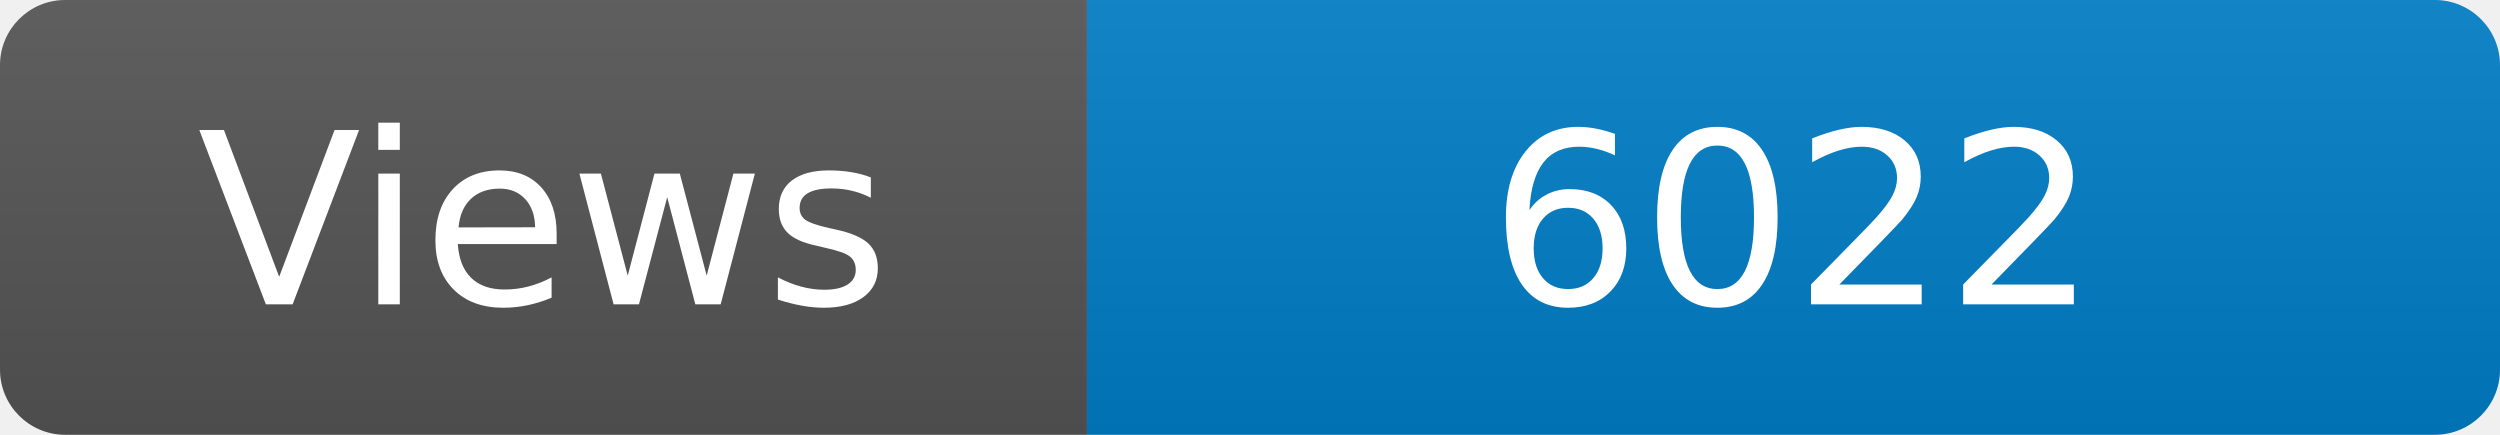
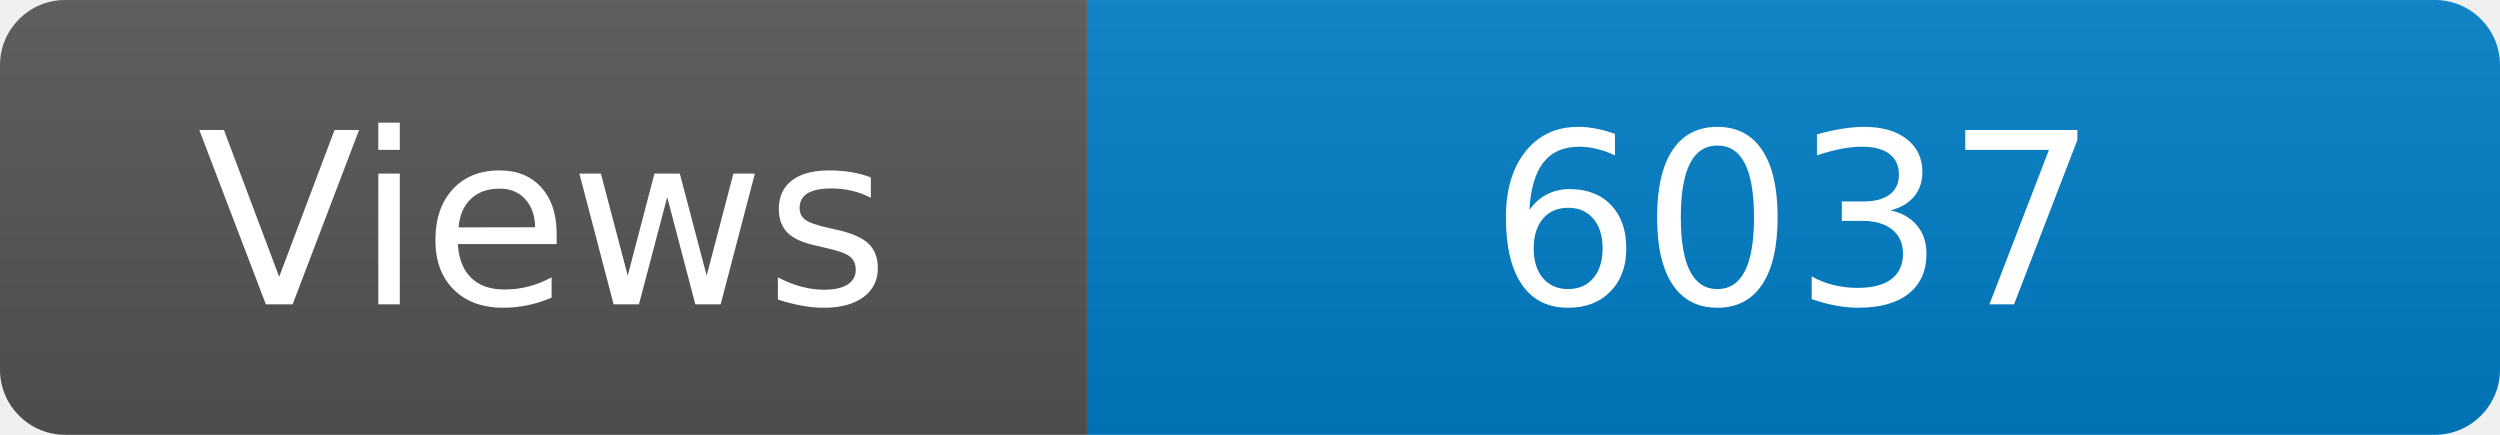
<svg xmlns="http://www.w3.org/2000/svg" width="115" height="20" role="img" aria-label="Maintained?: yes">
  <linearGradient id="s" x2="0" y2="100%">
    <stop offset="0" stop-color="#bbb" stop-opacity=".1" />
    <stop offset="1" stop-opacity=".1" />
  </linearGradient>
  <clipPath id="r">
    <rect width="115" height="20" rx="3" fill="#fff" />
  </clipPath>
  <g clip-path="url(#r)">
    <rect width="50" height="20" fill="#555" />
    <rect x="50" width="160" height="20" fill="#007ec6" />
    <rect width="115" height="20" fill="url(#s)" />
  </g>
  <g fill="#fff" text-anchor="middle" font-family="Verdana,Geneva,DejaVu Sans,sans-serif" font-size="110">
    <text x="250" y="140" transform="scale(.1)" fill="#fff">Views</text>
-     <text x="825" y="140" transform="scale(.1)" fill="#fff">6022</text>
+     <text x="825" y="140" transform="scale(.1)" fill="#fff">6037</text>
  </g>
</svg>
